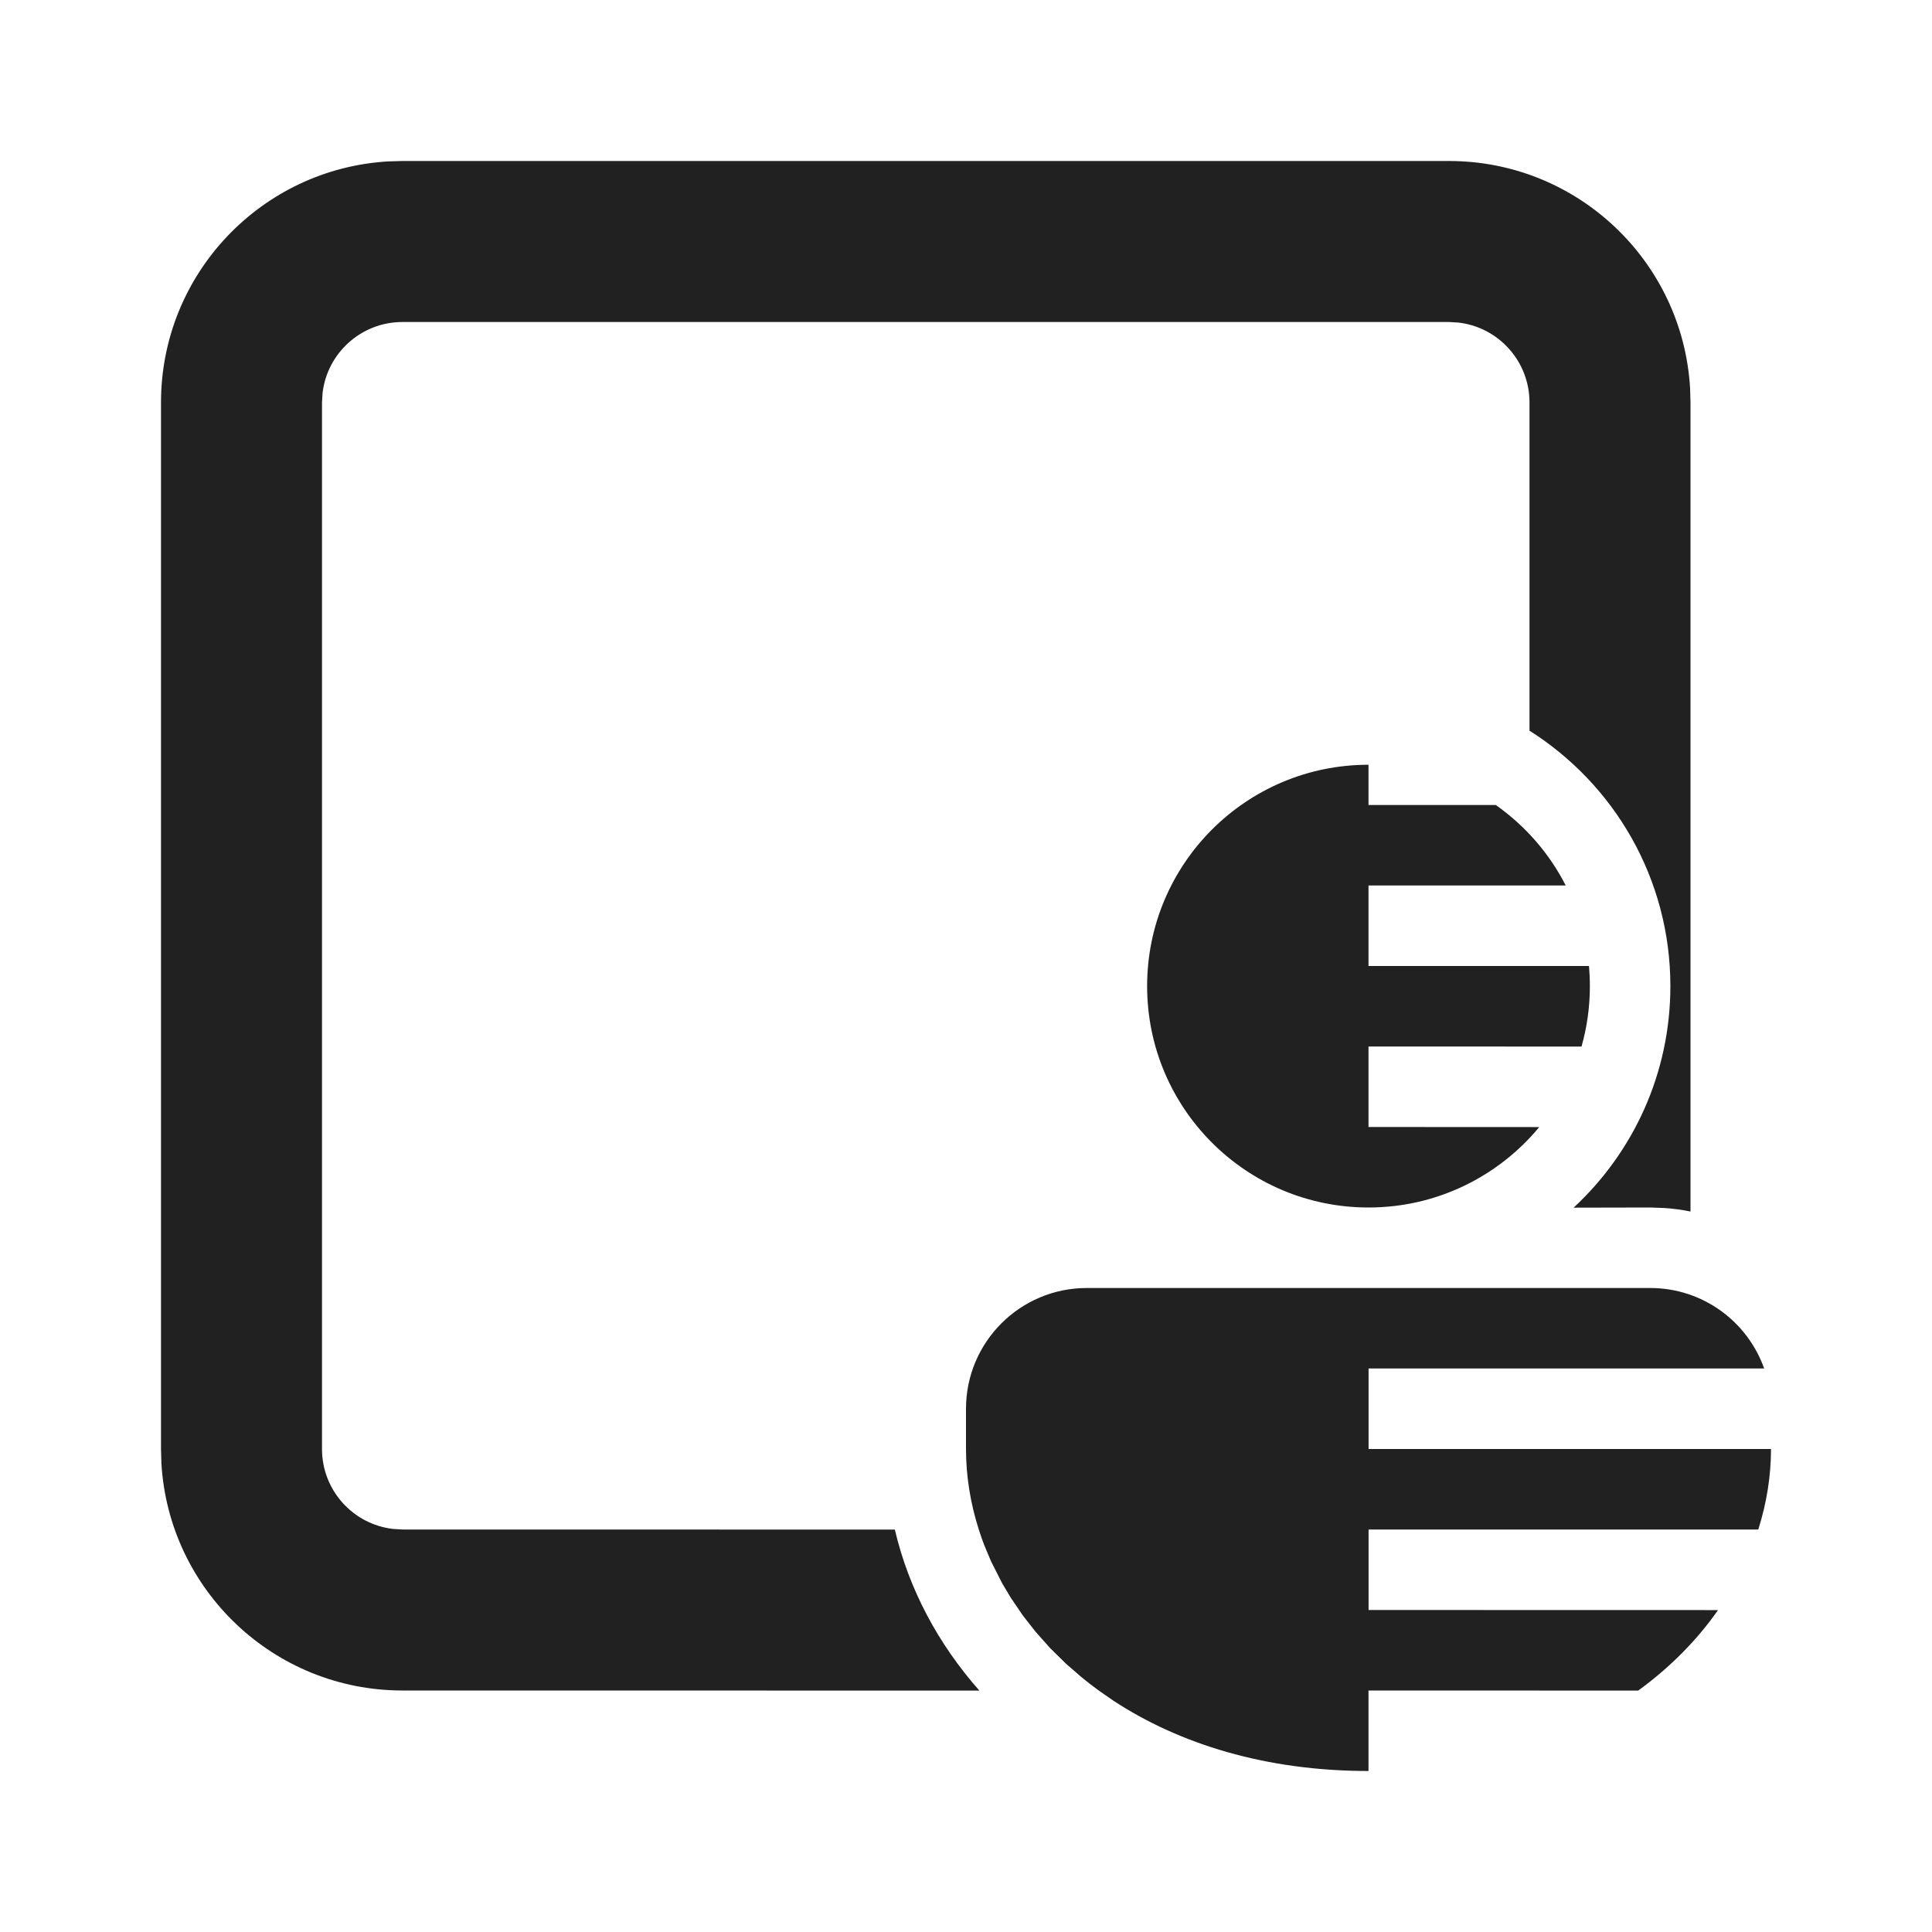
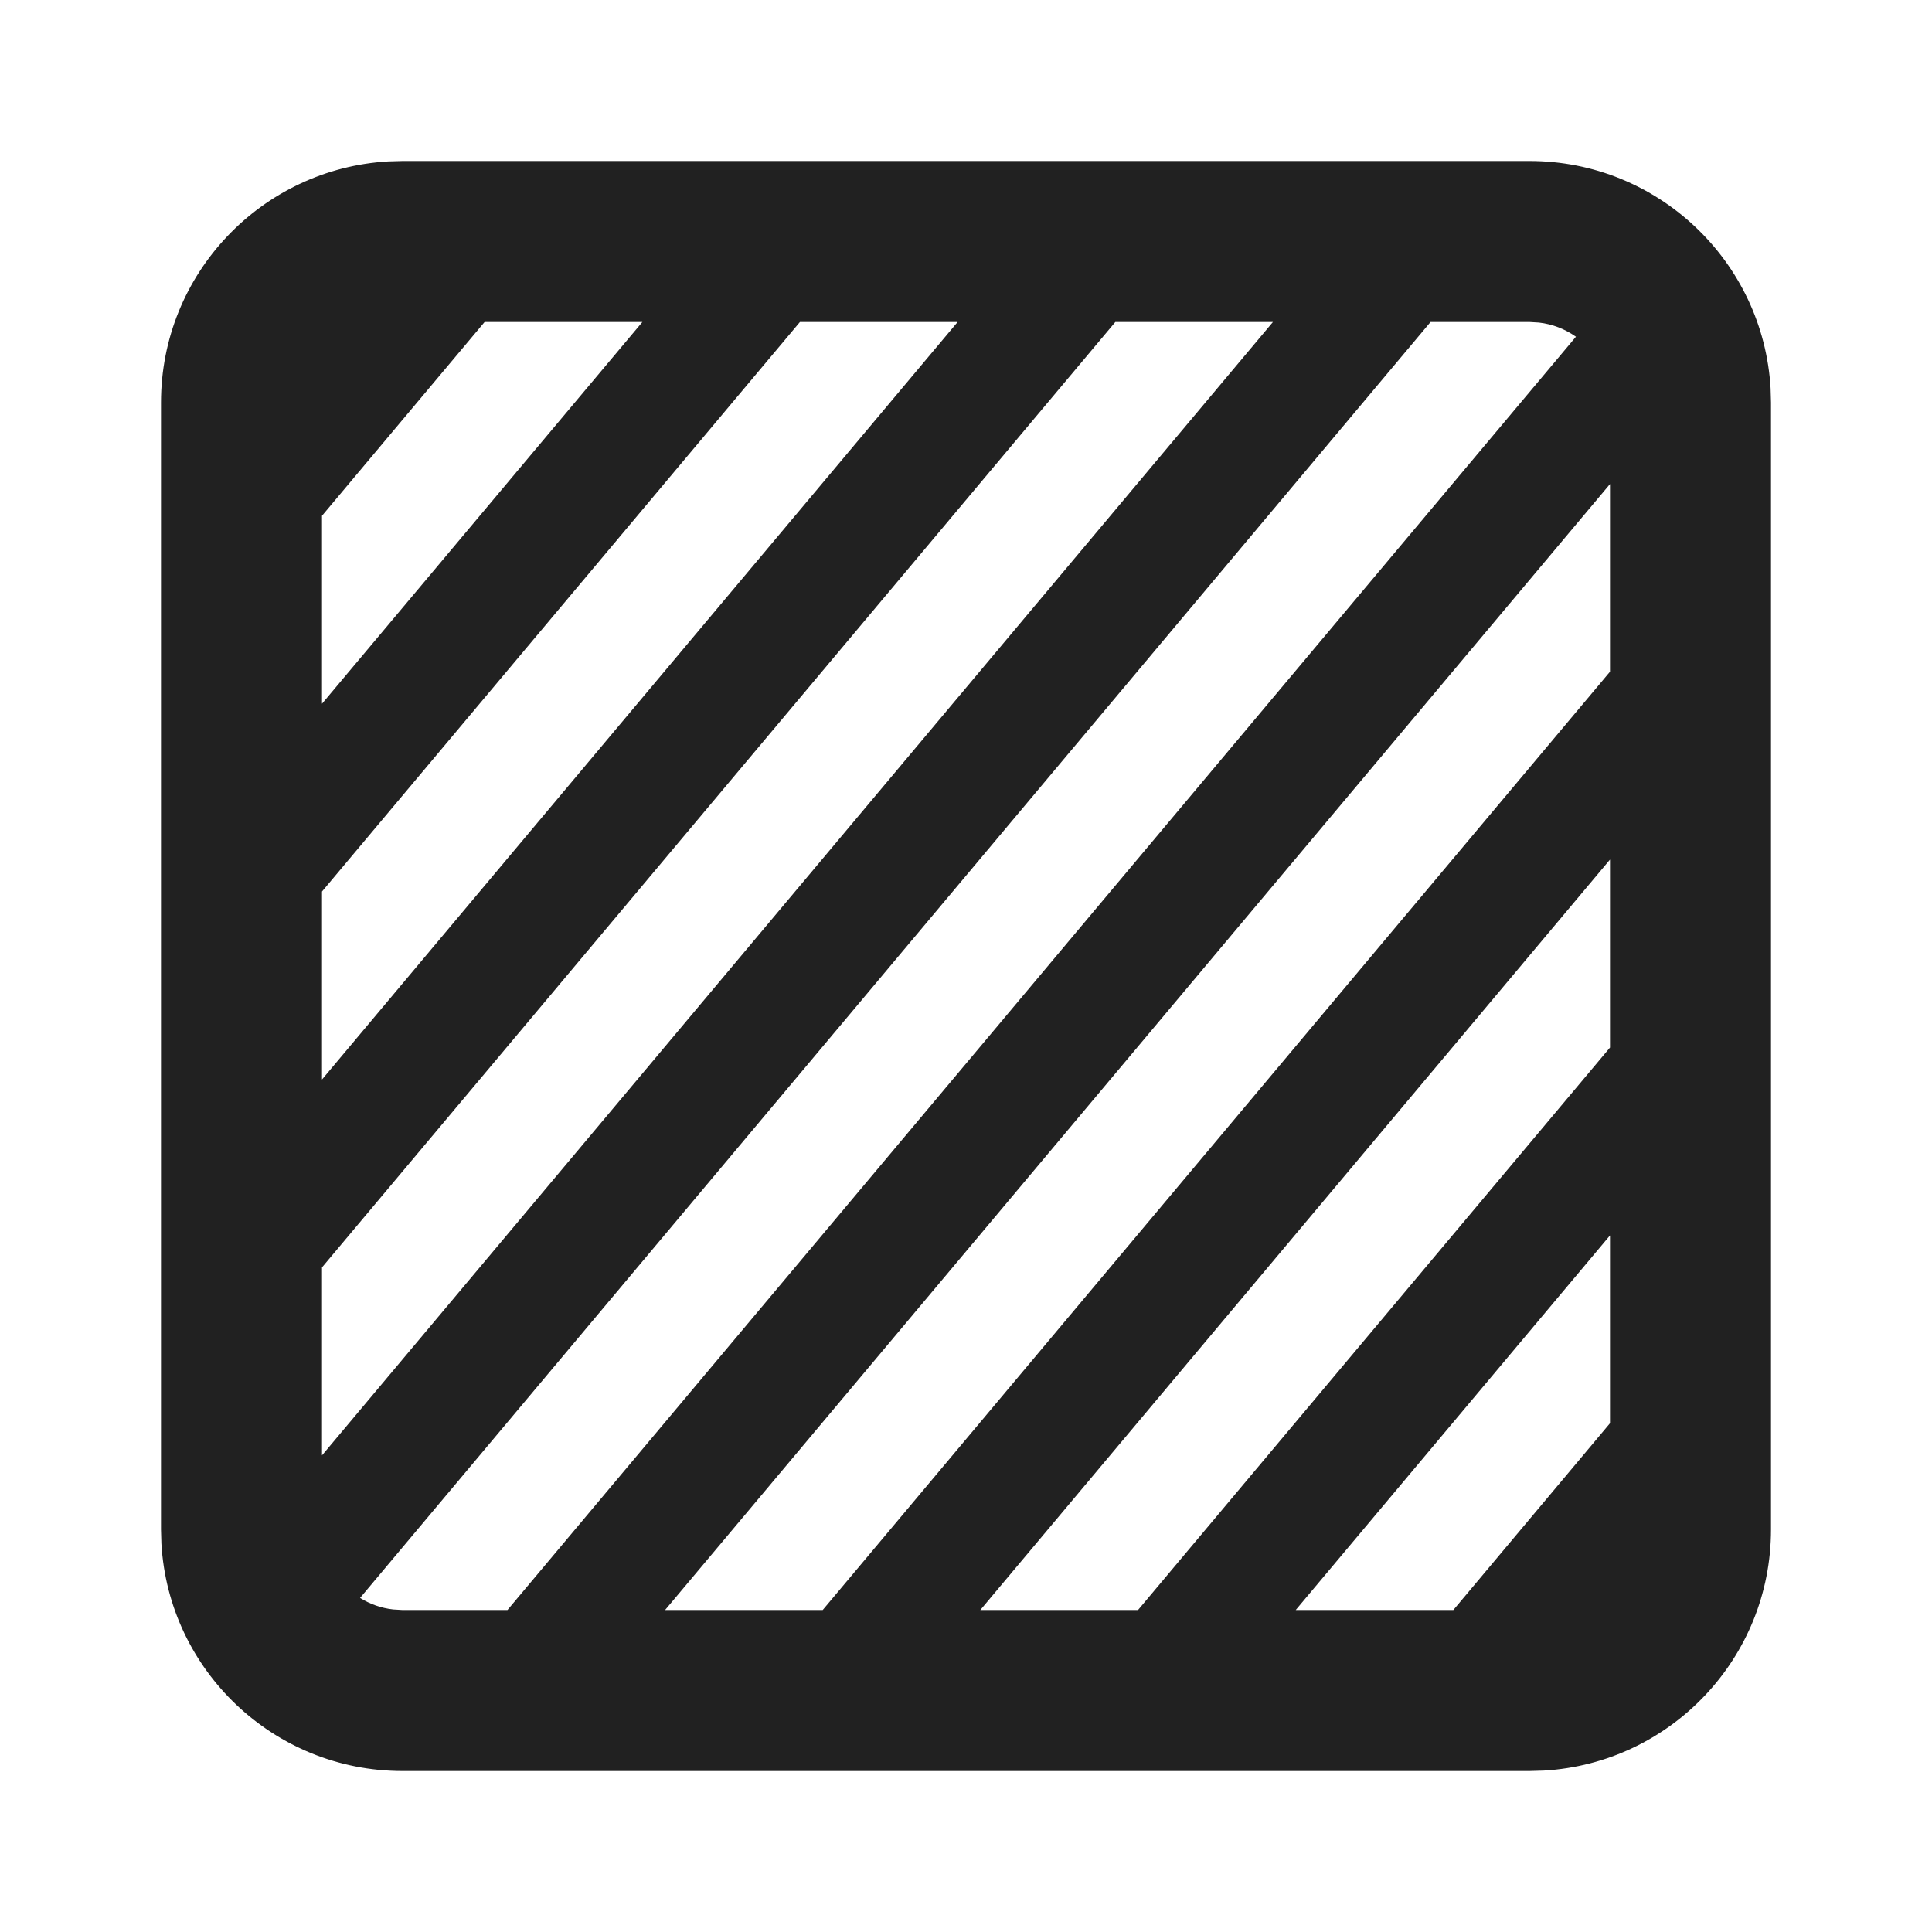
<svg xmlns="http://www.w3.org/2000/svg" width="24px" height="24px" viewBox="0 0 24 24" version="1.1">
  <g id="🔍-Product-Icons" stroke="none" stroke-width="1" fill="none" fill-rule="evenodd">
    <g id="ic_fluent_tab_in_private_24_filled" fill="#212121" fill-rule="nonzero">
-       <path d="M20.5,16 C21.153,16 21.709,16.418 21.915,17 L17.001,17 L17.001,18 L22,18 C22,18.335 21.946,18.672 21.842,19 L17.001,19 L17.001,20 L21.342,20.001 C21.083,20.371 20.751,20.71 20.35,21.001 L17,21 L17,22 C15.718,22 14.649,21.662 13.833,21.128 L13.65,21.001 C13.573,20.945 13.498,20.887 13.426,20.827 L13.243,20.668 L13.243,20.668 L13.042,20.47 L13.042,20.47 L12.864,20.27 L12.864,20.27 L12.706,20.068 L12.706,20.068 L12.554,19.844 L12.554,19.844 L12.447,19.664 L12.447,19.664 L12.31,19.393 L12.31,19.393 L12.23,19.202 L12.23,19.202 L12.194,19.106 L12.194,19.106 L12.159,19.001 C12.054,18.672 12,18.335 12,18 L12,17.5 C12,16.672 12.672,16 13.5,16 L20.5,16 Z M18,2 C19.598,2 20.904,3.249 20.995,4.824 L21,5 L21,15.05 C20.893,15.028 20.782,15.013 20.67,15.006 L20.5,15 L19.548,15.002 C20.287,14.317 20.75,13.337 20.75,12.25 C20.75,10.914 20.052,9.742 19,9.077 L19,5 C19,4.487 18.614,4.064 18.117,4.007 L18,4 L5,4 C4.487,4 4.064,4.386 4.007,4.883 L4,5 L4,18 C4,18.513 4.386,18.936 4.883,18.993 L5,19 L11.116,19.001 C11.289,19.739 11.652,20.419 12.166,21.001 L5,21 C3.402,21 2.096,19.751 2.005,18.176 L2,18 L2,5 C2,3.402 3.249,2.096 4.824,2.005 L5,2 L18,2 Z M17,9.5 L17,10 L18.581,10 C18.946,10.257 19.246,10.6 19.45,11 L17,11 L17,12 L19.739,12 C19.746,12.082 19.75,12.166 19.75,12.25 C19.75,12.51 19.714,12.762 19.646,13.001 L17,13 L17,14 L19.121,14.001 C18.616,14.611 17.853,15 17,15 C15.481,15 14.25,13.769 14.25,12.25 C14.25,10.731 15.481,9.5 17,9.5 Z" id="🎨-Color" />
+       <path d="M19,2 C20.598,2 21.904,3.249 21.995,4.824 L22,5 L22,19 C22,20.598 20.751,21.904 19.176,21.995 L19,22 L5,22 C3.402,22 2.096,20.751 2.005,19.176 L2,19 L2,5 C2,3.402 3.249,2.096 4.824,2.005 L5,2 L19,2 Z M19,4 L17.771,4 L4.473,19.85 C4.594,19.926 4.734,19.976 4.883,19.993 L5,20 L6.304,20 L19.577,4.183 C19.444,4.089 19.287,4.026 19.117,4.007 L19,4 Z M20,6.013 L8.262,20 L10.22,20 L20,8.344 L20,6.013 Z M20,10.678 L12.178,20 L14.137,20 L20,13.013 L20,10.678 Z M20,15.347 L16.096,20 L18.054,20 L20,17.68 L20,15.347 Z M15.813,4 L13.855,4 L4,15.744 L4,18.079 L15.813,4 Z M11.896,4 L9.937,4 L4,11.075 L4,13.41 L11.896,4 Z M7.98,4 L6.02,4 L4,6.407 L4,8.742 L7.98,4 Z" id="🎨-Color" />
    </g>
  </g>
</svg>
